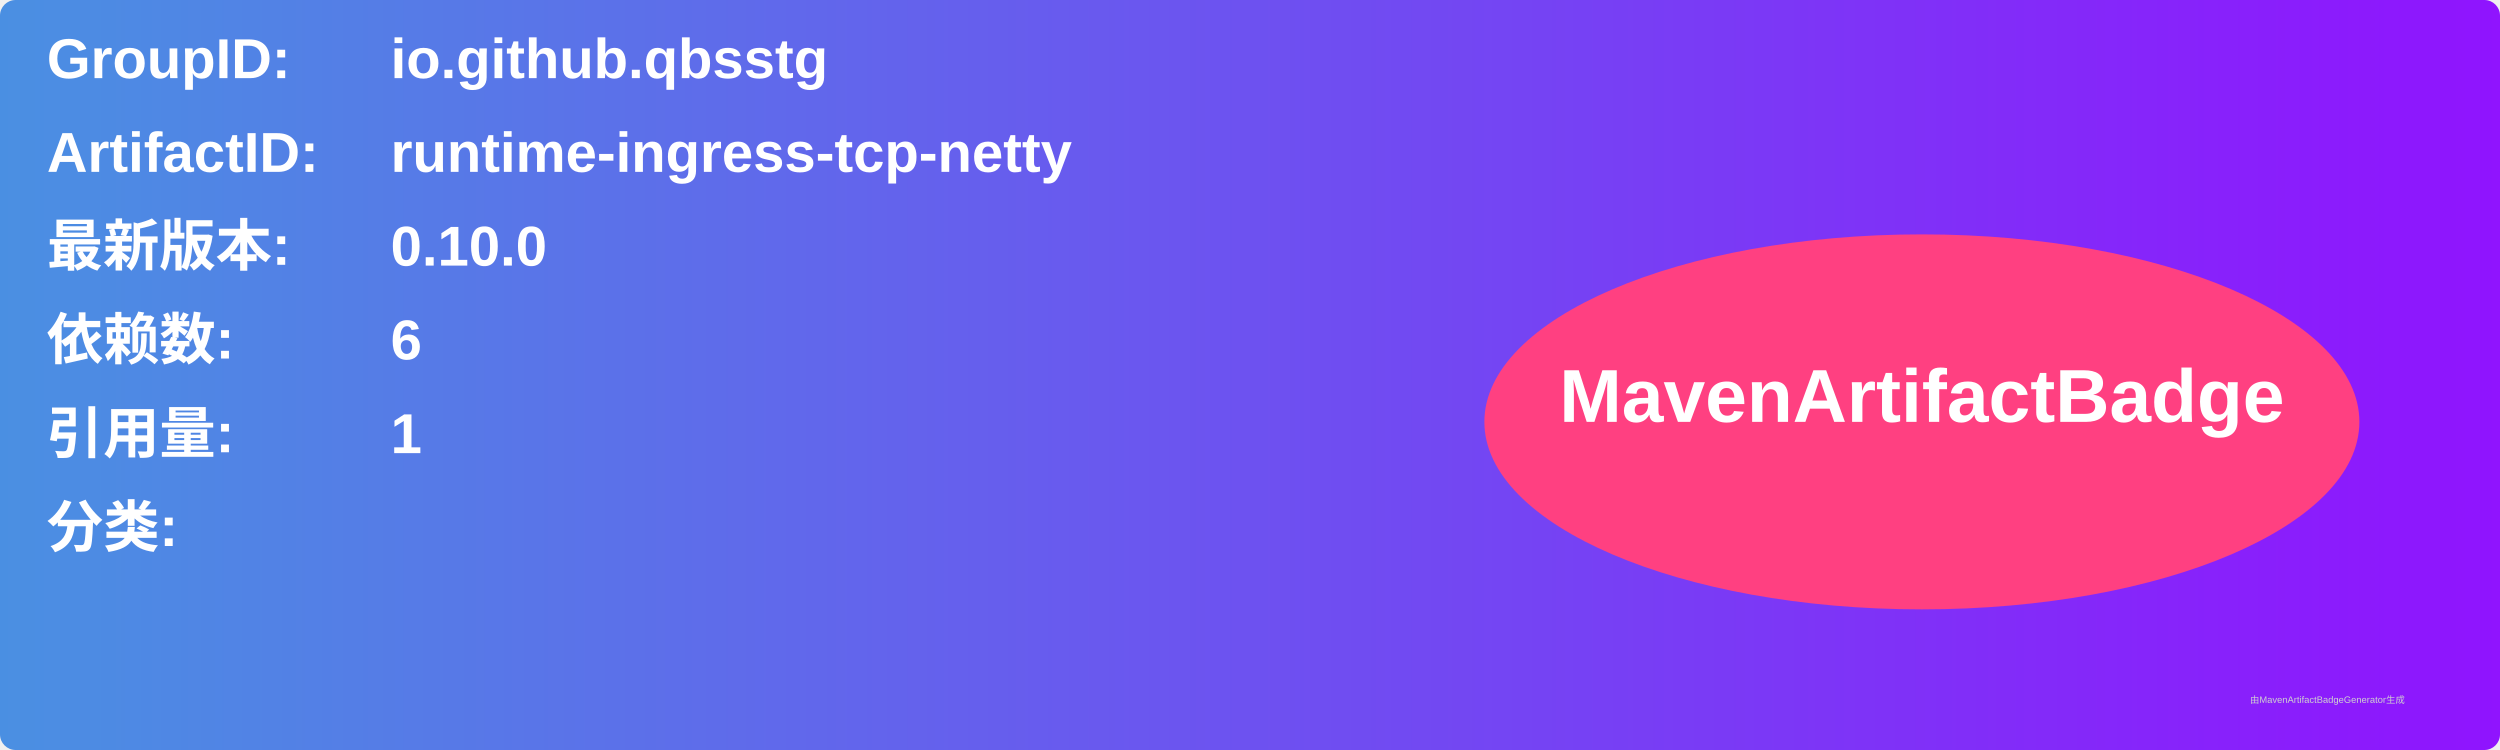
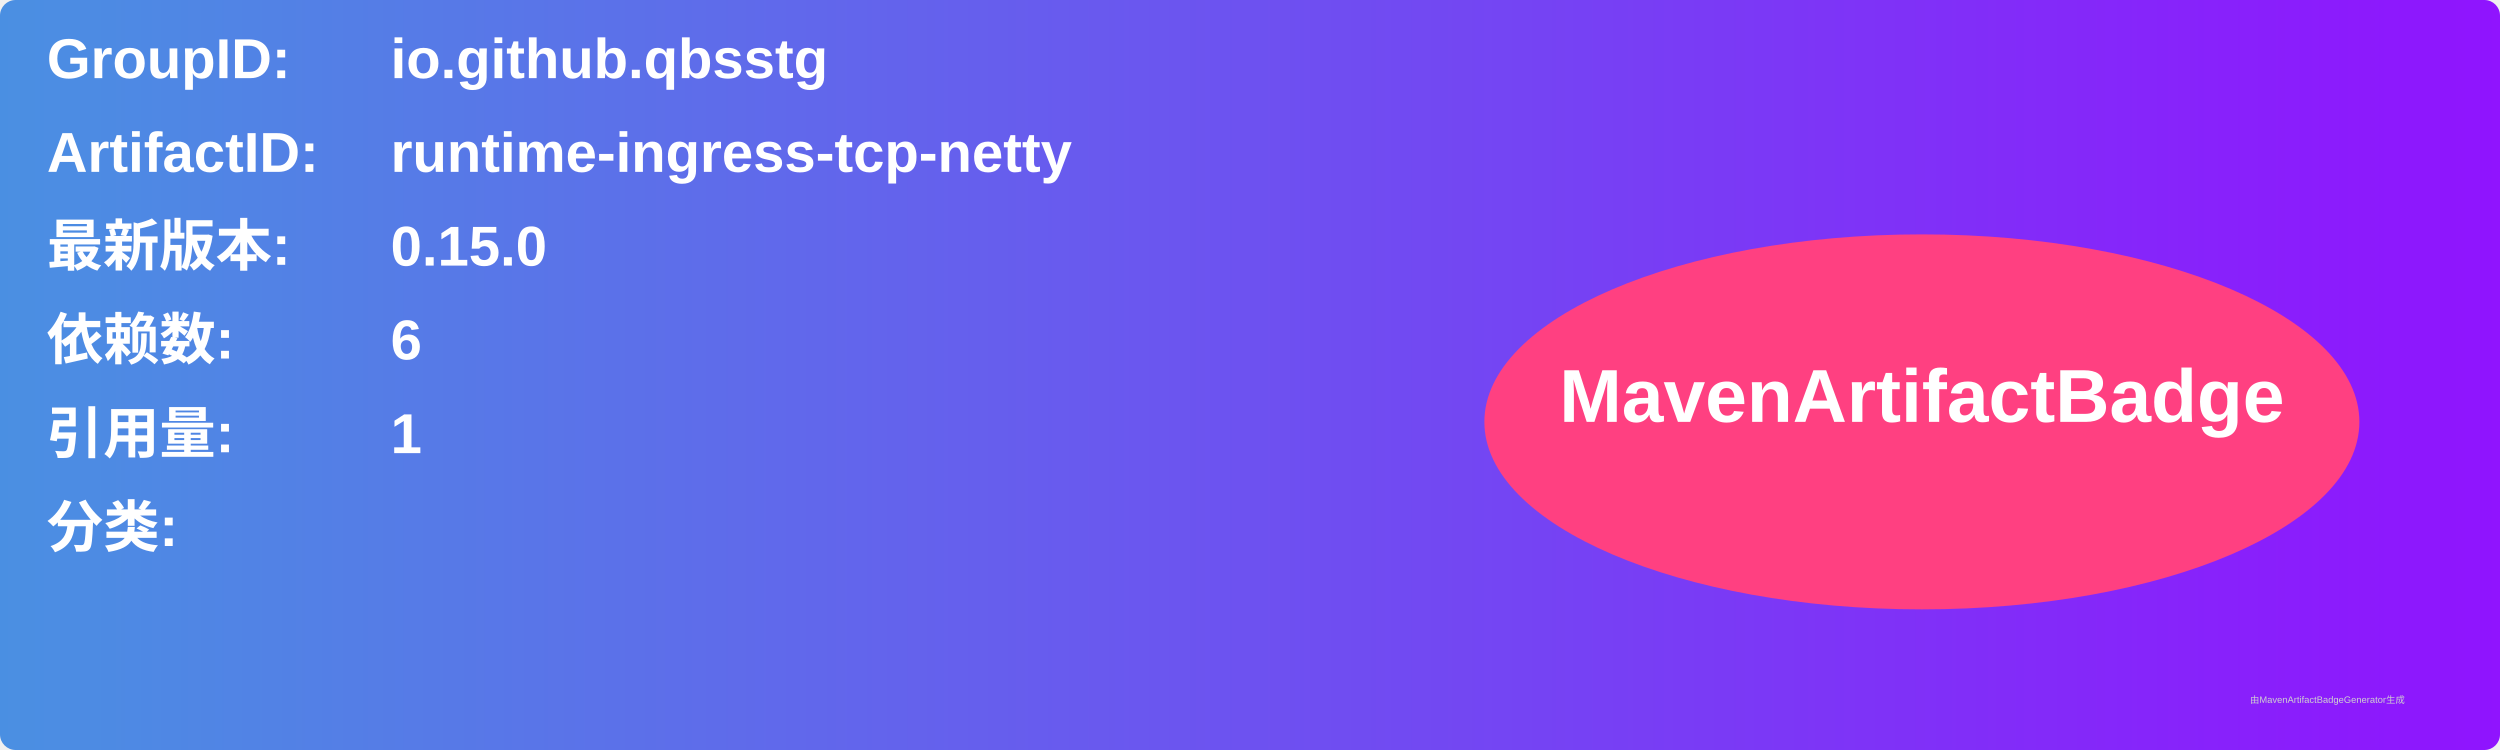
<svg xmlns="http://www.w3.org/2000/svg" width="800" height="240" viewBox="0 0 800 240">
  <linearGradient id="grad" x1="0%" y1="0%" x2="100%" y2="0%">
    <stop offset="0%" stop-color="#4a90e2" />
    <stop offset="100%" stop-color="#9013fe" />
  </linearGradient>
  <rect width="100%" height="100%" rx="5" ry="5" fill="url(#grad)" />
  <g transform="translate(15, 15)">
    <text x="0" y="10" font-family="Arial" font-size="18" fill="white" font-weight="bold" width="260">GroupID:</text>
    <text x="110" y="10" font-family="Arial" font-size="18" fill="white" font-weight="bold" width="460">io.github.qbsstg</text>
    <text x="0" y="40" font-family="Arial" font-size="18" fill="white" font-weight="bold" width="260">ArtifactID:</text>
    <text x="110" y="40" font-family="Arial" font-size="18" fill="white" font-weight="bold" width="460">runtime-ingress-tcp-netty</text>
    <text x="0" y="70" font-family="Arial" font-size="18" fill="white" font-weight="bold">最新版本:</text>
    <text x="110" y="70" font-family="Arial" font-size="18" fill="white" font-weight="bold">
-       <tspan font-weight="bold">0.10.0</tspan>
+       <tspan font-weight="bold">0.15.0</tspan>
    </text>
    <text x="0" y="100" font-family="Arial" font-size="18" fill="white" font-weight="bold">依赖数: </text>
    <text x="110" y="100" font-family="Arial" font-size="18" fill="white">
      <tspan font-weight="bold">6</tspan>
    </text>
    <text x="0" y="130" font-family="Arial" font-size="18" fill="white" font-weight="bold">引用量: </text>
    <text x="110" y="130" font-family="Arial" font-size="18" fill="white">
      <tspan font-weight="bold">1</tspan>
    </text>
    <text x="0" y="160" font-family="Arial" font-size="18" fill="white" font-weight="bold">分类:</text>
    <text x="10" y="190" font-family="Arial" font-size="10" fill="white">
      <tspan font-weight="bold" />
    </text>
    <ellipse cx="600" cy="120" rx="140" ry="60" fill="#ff4081" />
    <text x="600" y="120" text-anchor="middle" font-family="Arial" font-size="24" fill="white" font-weight="bold">MavenArtifactBadge</text>
  </g>
  <text x="720" y="225" font-family="Arial" font-size="3" fill="#d0d0d0">由MavenArtifactBadgeGenerator生成</text>
</svg>
